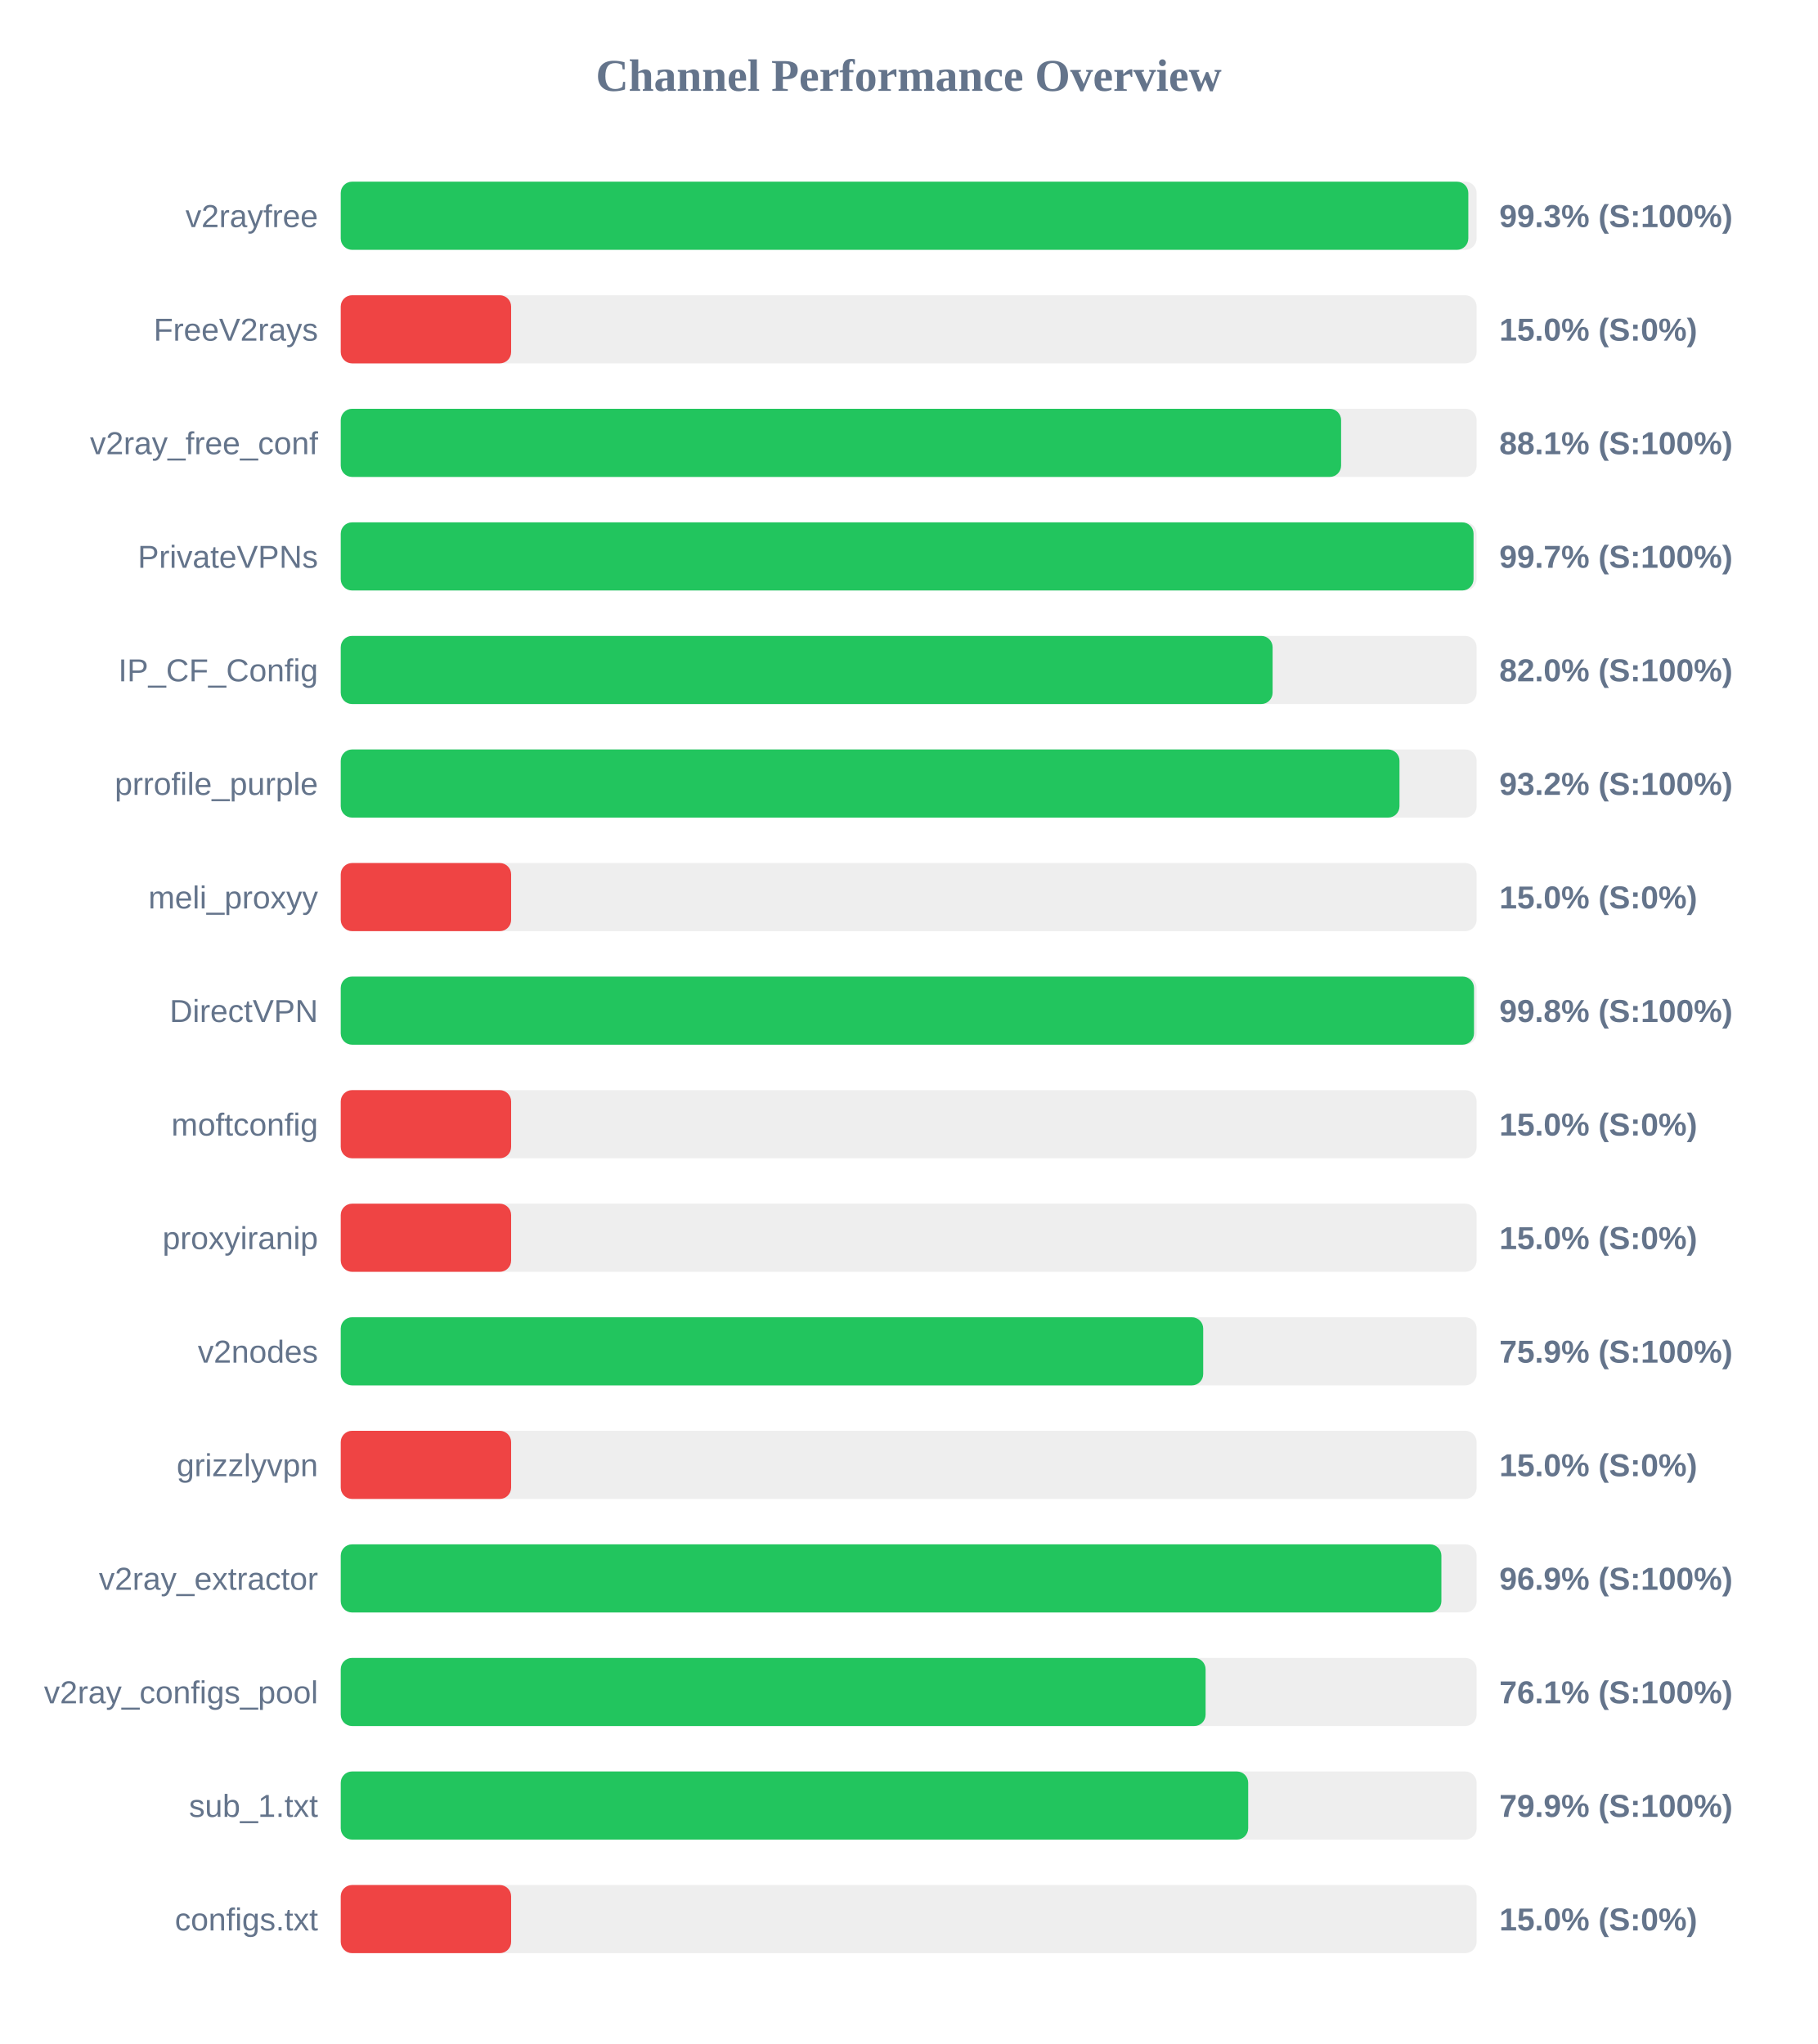
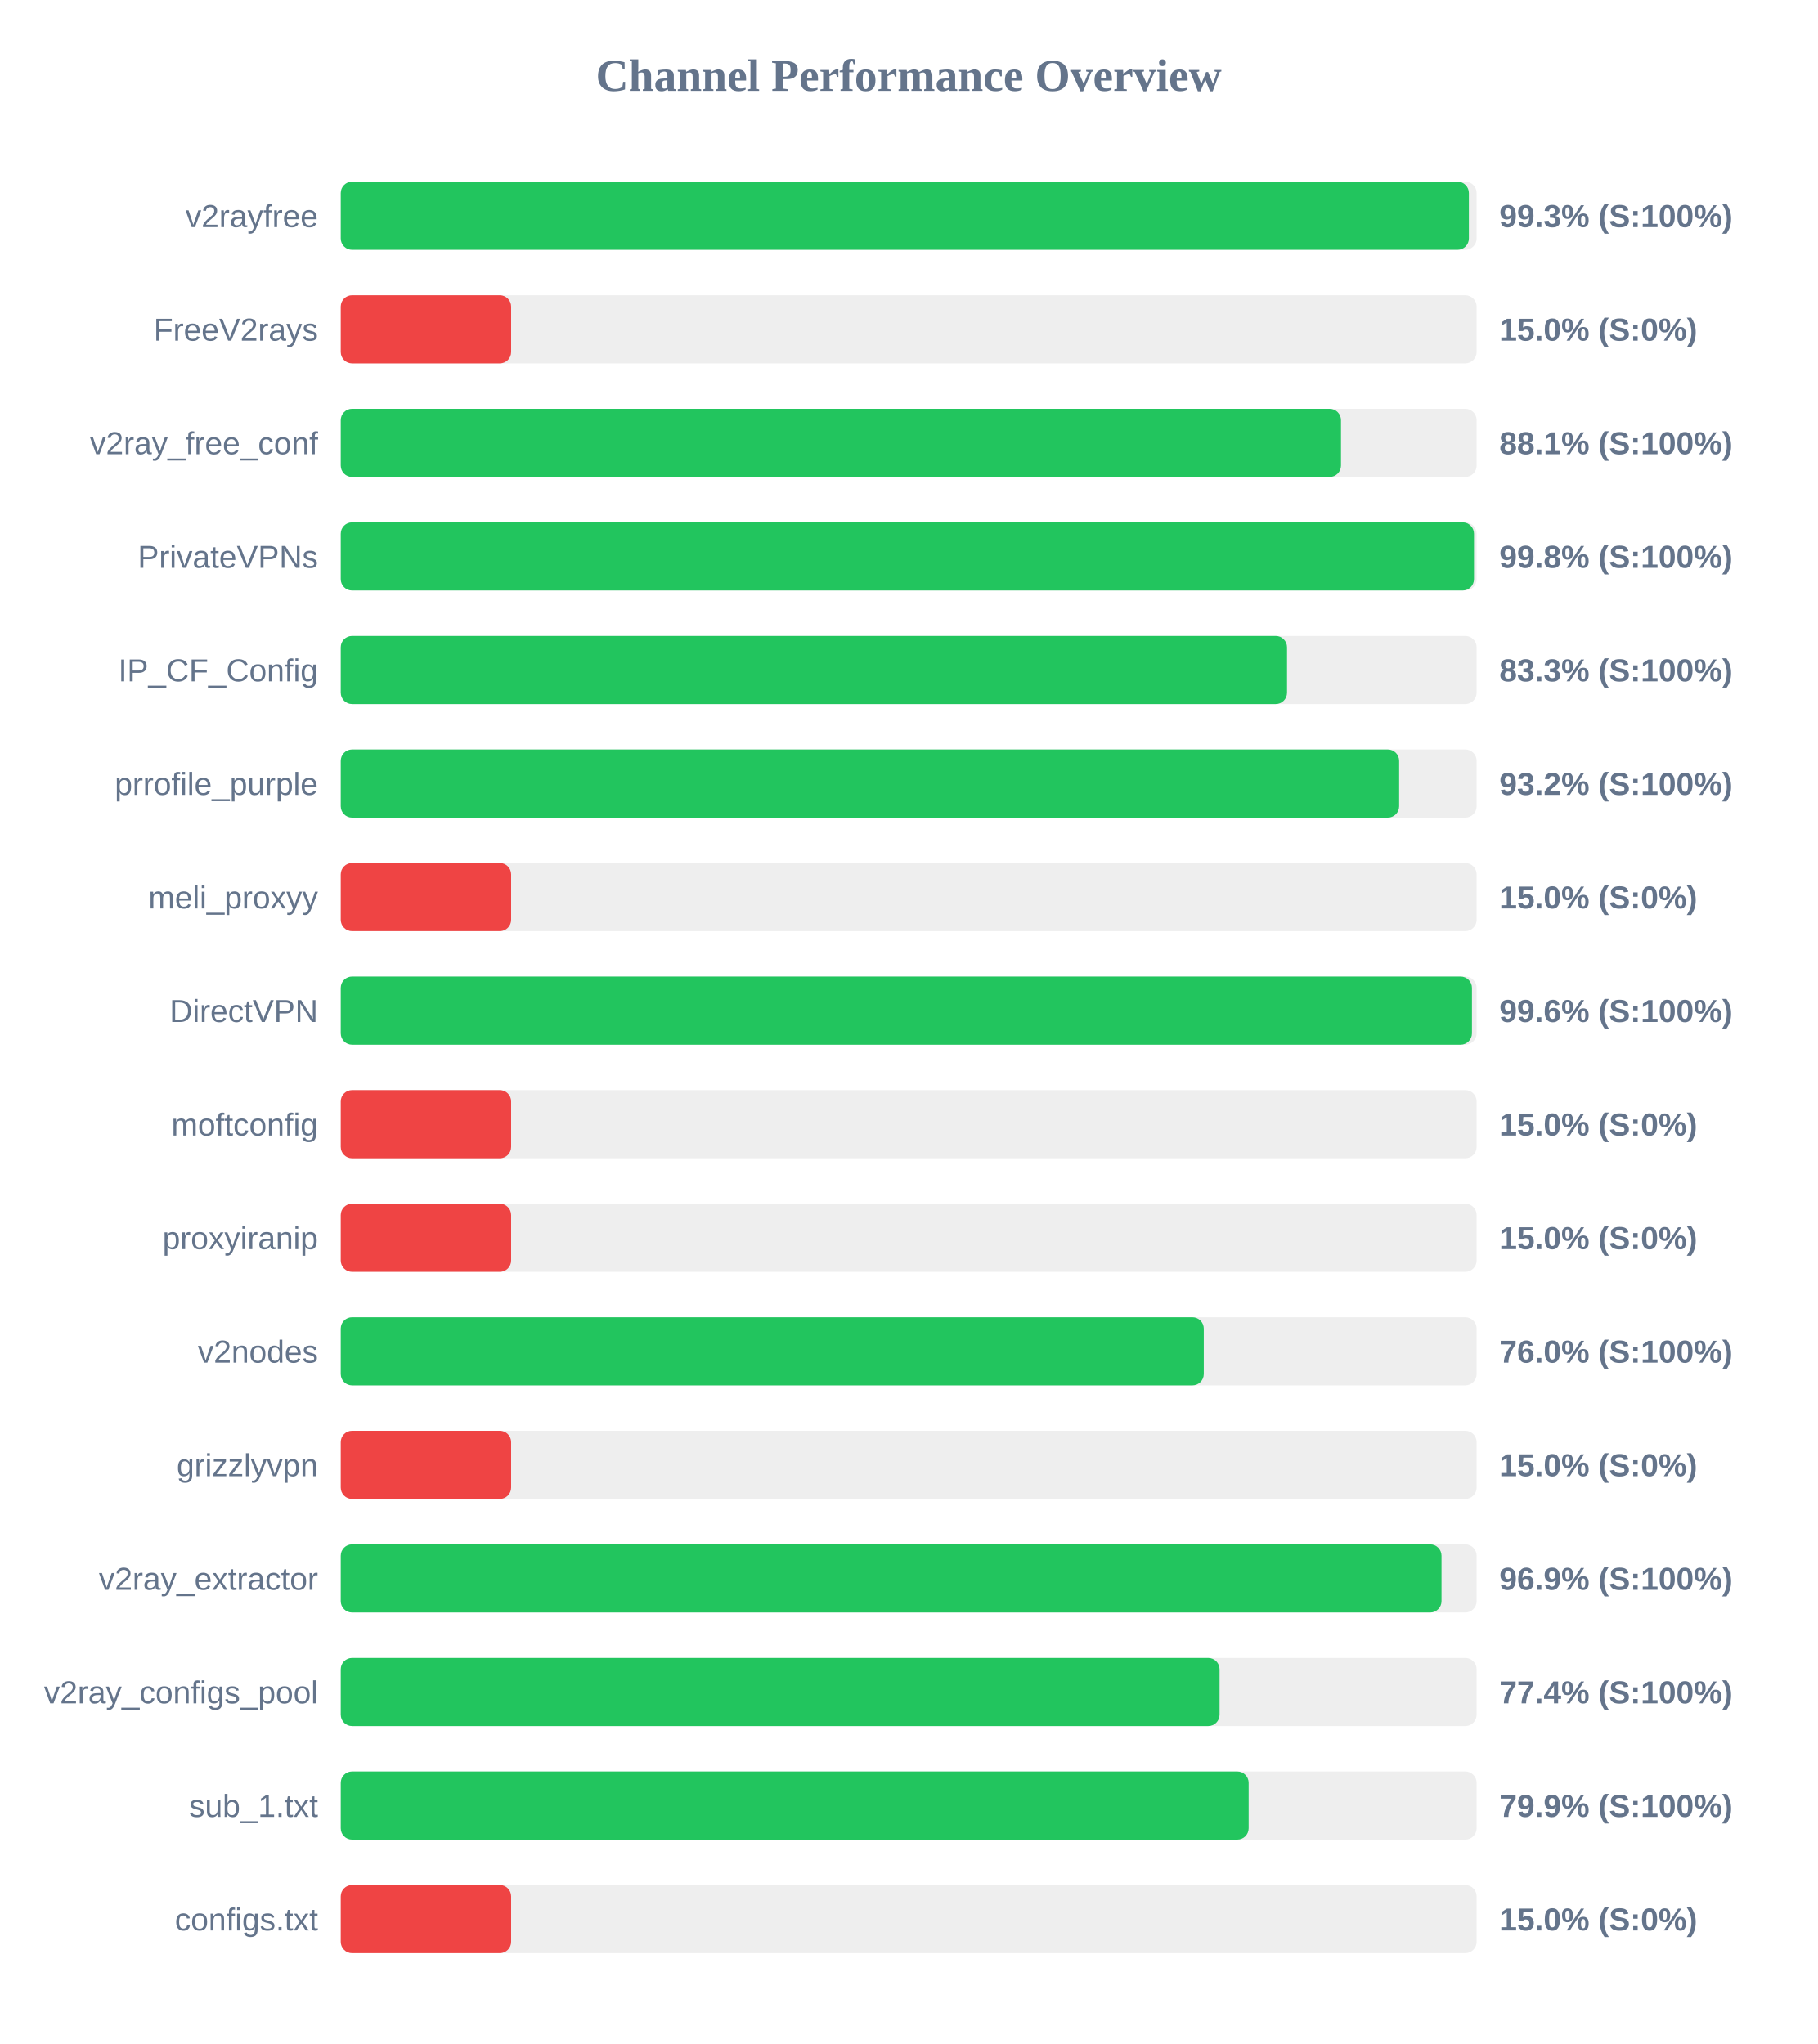
<svg xmlns="http://www.w3.org/2000/svg" width="800" height="900" version="1.1">
  <style>
        .row { font: 14px Arial; fill: #64748b; }
        .score { font: bold 14px Arial; fill: #64748b; }
    </style>
  <text x="400" y="40" text-anchor="middle" font-size="20px" font-weight="bold" fill="#64748b">Channel Performance Overview</text>
  <rect x="150" y="80" width="500" height="30" fill="#eee" rx="5" />
-   <rect x="150" y="80" width="496.35" height="30" fill="#22c55e" rx="5" />
+   <rect x="150" y="80" width="496.6" height="30" fill="#22c55e" rx="5" />
  <text x="140" y="100" text-anchor="end" class="row">v2rayfree</text>
  <text x="660" y="100" text-anchor="start" class="score">99.3% (S:100%)</text>
  <rect x="150" y="130" width="500" height="30" fill="#eee" rx="5" />
  <rect x="150" y="130" width="75.0" height="30" fill="#ef4444" rx="5" />
  <text x="140" y="150" text-anchor="end" class="row">FreeV2rays</text>
  <text x="660" y="150" text-anchor="start" class="score">15.0% (S:0%)</text>
  <rect x="150" y="180" width="500" height="30" fill="#eee" rx="5" />
-   <rect x="150" y="180" width="440.35" height="30" fill="#22c55e" rx="5" />
+   <rect x="150" y="180" width="440.3" height="30" fill="#22c55e" rx="5" />
  <text x="140" y="200" text-anchor="end" class="row">v2ray_free_conf</text>
  <text x="660" y="200" text-anchor="start" class="score">88.1% (S:100%)</text>
  <rect x="150" y="230" width="500" height="30" fill="#eee" rx="5" />
-   <rect x="150" y="230" width="498.65" height="30" fill="#22c55e" rx="5" />
+   <rect x="150" y="230" width="498.85" height="30" fill="#22c55e" rx="5" />
  <text x="140" y="250" text-anchor="end" class="row">PrivateVPNs</text>
-   <text x="660" y="250" text-anchor="start" class="score">99.7% (S:100%)</text>
+   <text x="660" y="250" text-anchor="start" class="score">99.8% (S:100%)</text>
  <rect x="150" y="280" width="500" height="30" fill="#eee" rx="5" />
-   <rect x="150" y="280" width="410.2" height="30" fill="#22c55e" rx="5" />
+   <rect x="150" y="280" width="416.55" height="30" fill="#22c55e" rx="5" />
  <text x="140" y="300" text-anchor="end" class="row">IP_CF_Config</text>
-   <text x="660" y="300" text-anchor="start" class="score">82.0% (S:100%)</text>
+   <text x="660" y="300" text-anchor="start" class="score">83.3% (S:100%)</text>
  <rect x="150" y="330" width="500" height="30" fill="#eee" rx="5" />
-   <rect x="150" y="330" width="466.05" height="30" fill="#22c55e" rx="5" />
+   <rect x="150" y="330" width="465.9" height="30" fill="#22c55e" rx="5" />
  <text x="140" y="350" text-anchor="end" class="row">prrofile_purple</text>
  <text x="660" y="350" text-anchor="start" class="score">93.2% (S:100%)</text>
  <rect x="150" y="380" width="500" height="30" fill="#eee" rx="5" />
  <rect x="150" y="380" width="75.0" height="30" fill="#ef4444" rx="5" />
  <text x="140" y="400" text-anchor="end" class="row">meli_proxyy</text>
  <text x="660" y="400" text-anchor="start" class="score">15.0% (S:0%)</text>
  <rect x="150" y="430" width="500" height="30" fill="#eee" rx="5" />
-   <rect x="150" y="430" width="498.85" height="30" fill="#22c55e" rx="5" />
+   <rect x="150" y="430" width="497.95" height="30" fill="#22c55e" rx="5" />
  <text x="140" y="450" text-anchor="end" class="row">DirectVPN</text>
-   <text x="660" y="450" text-anchor="start" class="score">99.8% (S:100%)</text>
+   <text x="660" y="450" text-anchor="start" class="score">99.6% (S:100%)</text>
  <rect x="150" y="480" width="500" height="30" fill="#eee" rx="5" />
  <rect x="150" y="480" width="75.0" height="30" fill="#ef4444" rx="5" />
  <text x="140" y="500" text-anchor="end" class="row">moftconfig</text>
  <text x="660" y="500" text-anchor="start" class="score">15.0% (S:0%)</text>
  <rect x="150" y="530" width="500" height="30" fill="#eee" rx="5" />
  <rect x="150" y="530" width="75.0" height="30" fill="#ef4444" rx="5" />
  <text x="140" y="550" text-anchor="end" class="row">proxyiranip</text>
  <text x="660" y="550" text-anchor="start" class="score">15.0% (S:0%)</text>
  <rect x="150" y="580" width="500" height="30" fill="#eee" rx="5" />
-   <rect x="150" y="580" width="379.65" height="30" fill="#22c55e" rx="5" />
+   <rect x="150" y="580" width="379.9" height="30" fill="#22c55e" rx="5" />
  <text x="140" y="600" text-anchor="end" class="row">v2nodes</text>
-   <text x="660" y="600" text-anchor="start" class="score">75.9% (S:100%)</text>
+   <text x="660" y="600" text-anchor="start" class="score">76.0% (S:100%)</text>
  <rect x="150" y="630" width="500" height="30" fill="#eee" rx="5" />
  <rect x="150" y="630" width="75.0" height="30" fill="#ef4444" rx="5" />
  <text x="140" y="650" text-anchor="end" class="row">grizzlyvpn</text>
  <text x="660" y="650" text-anchor="start" class="score">15.0% (S:0%)</text>
  <rect x="150" y="680" width="500" height="30" fill="#eee" rx="5" />
-   <rect x="150" y="680" width="484.5" height="30" fill="#22c55e" rx="5" />
+   <rect x="150" y="680" width="484.55" height="30" fill="#22c55e" rx="5" />
  <text x="140" y="700" text-anchor="end" class="row">v2ray_extractor</text>
  <text x="660" y="700" text-anchor="start" class="score">96.9% (S:100%)</text>
  <rect x="150" y="730" width="500" height="30" fill="#eee" rx="5" />
-   <rect x="150" y="730" width="380.7" height="30" fill="#22c55e" rx="5" />
+   <rect x="150" y="730" width="386.85" height="30" fill="#22c55e" rx="5" />
  <text x="140" y="750" text-anchor="end" class="row">v2ray_configs_pool</text>
-   <text x="660" y="750" text-anchor="start" class="score">76.1% (S:100%)</text>
+   <text x="660" y="750" text-anchor="start" class="score">77.4% (S:100%)</text>
  <rect x="150" y="780" width="500" height="30" fill="#eee" rx="5" />
-   <rect x="150" y="780" width="399.45" height="30" fill="#22c55e" rx="5" />
+   <rect x="150" y="780" width="399.65" height="30" fill="#22c55e" rx="5" />
  <text x="140" y="800" text-anchor="end" class="row">sub_1.txt</text>
  <text x="660" y="800" text-anchor="start" class="score">79.9% (S:100%)</text>
  <rect x="150" y="830" width="500" height="30" fill="#eee" rx="5" />
  <rect x="150" y="830" width="75.0" height="30" fill="#ef4444" rx="5" />
  <text x="140" y="850" text-anchor="end" class="row">configs.txt</text>
  <text x="660" y="850" text-anchor="start" class="score">15.0% (S:0%)</text>
</svg>
